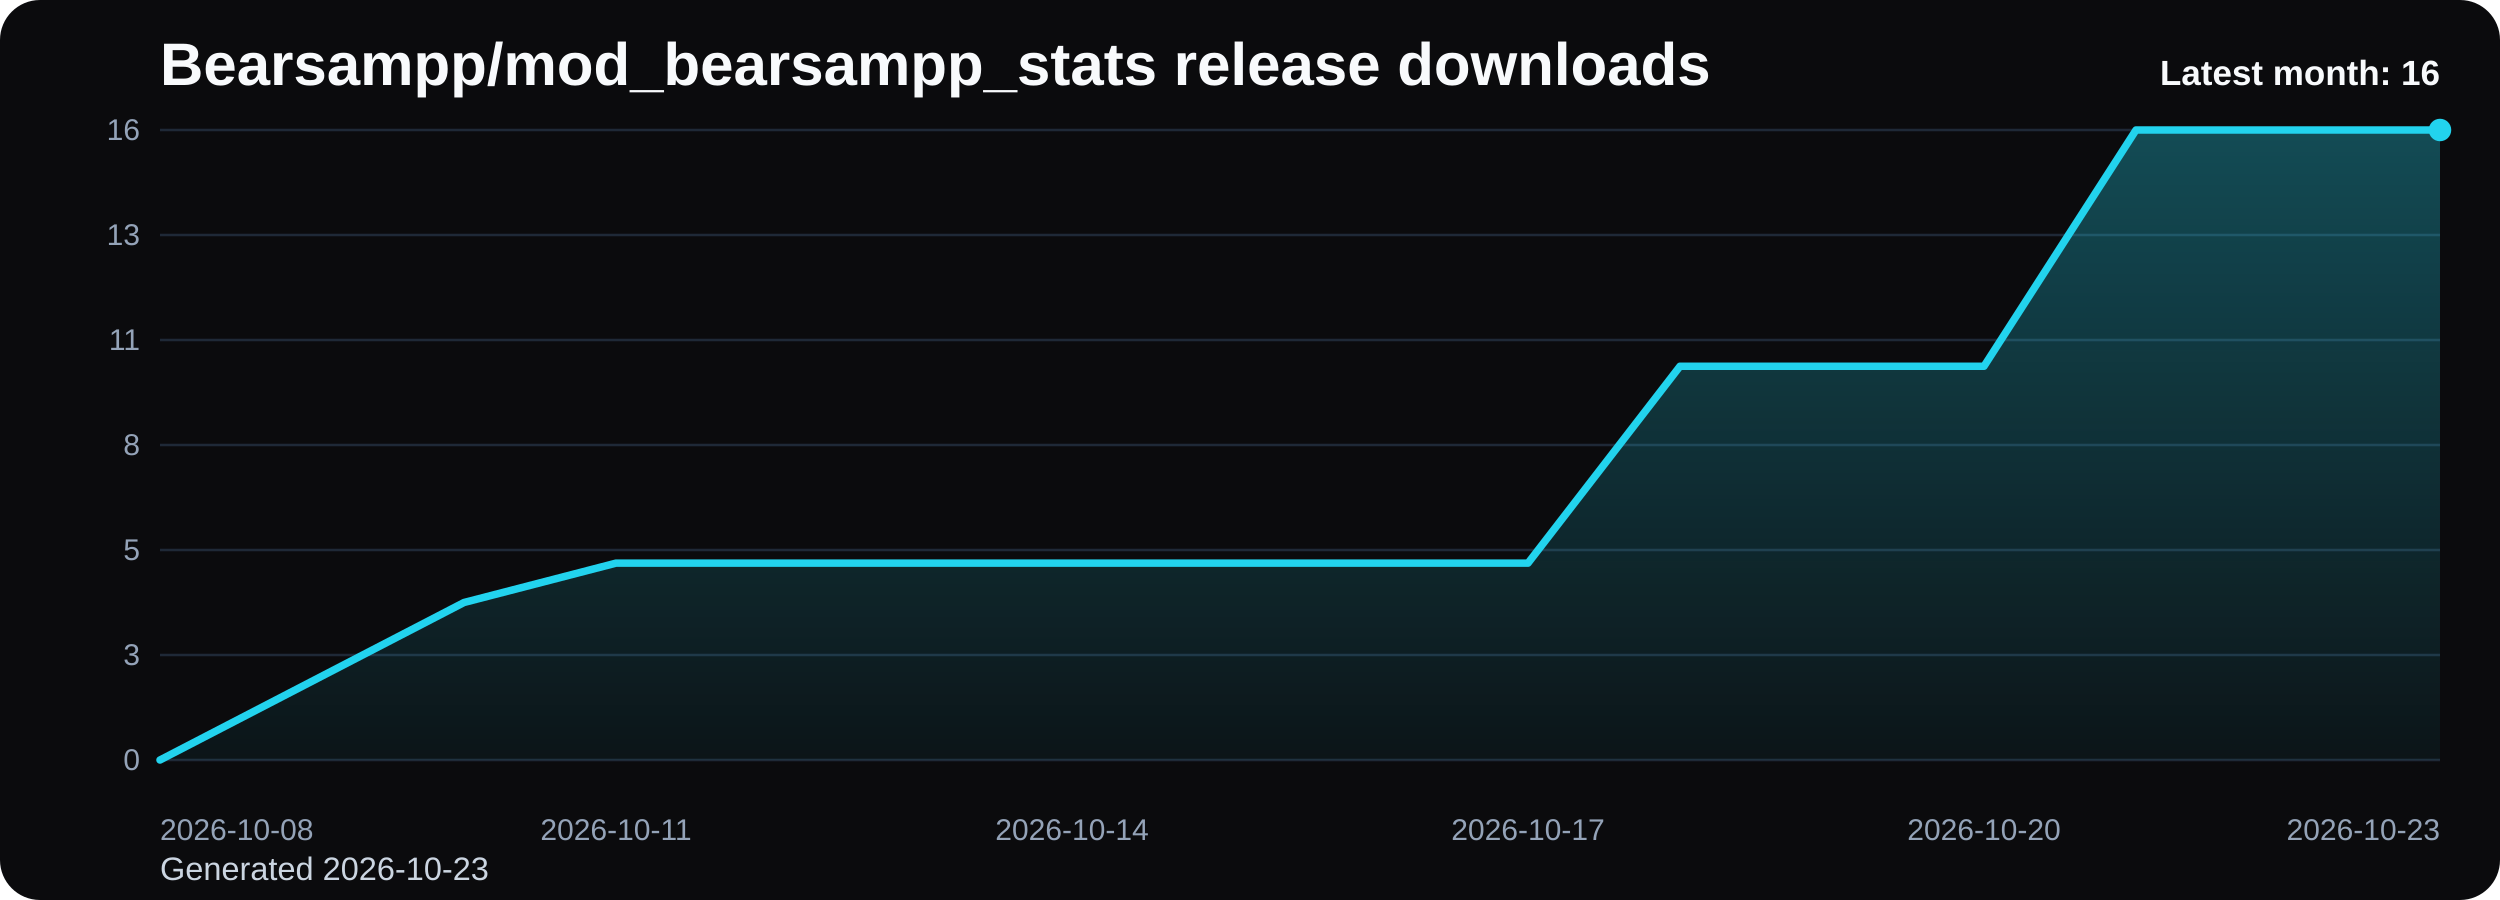
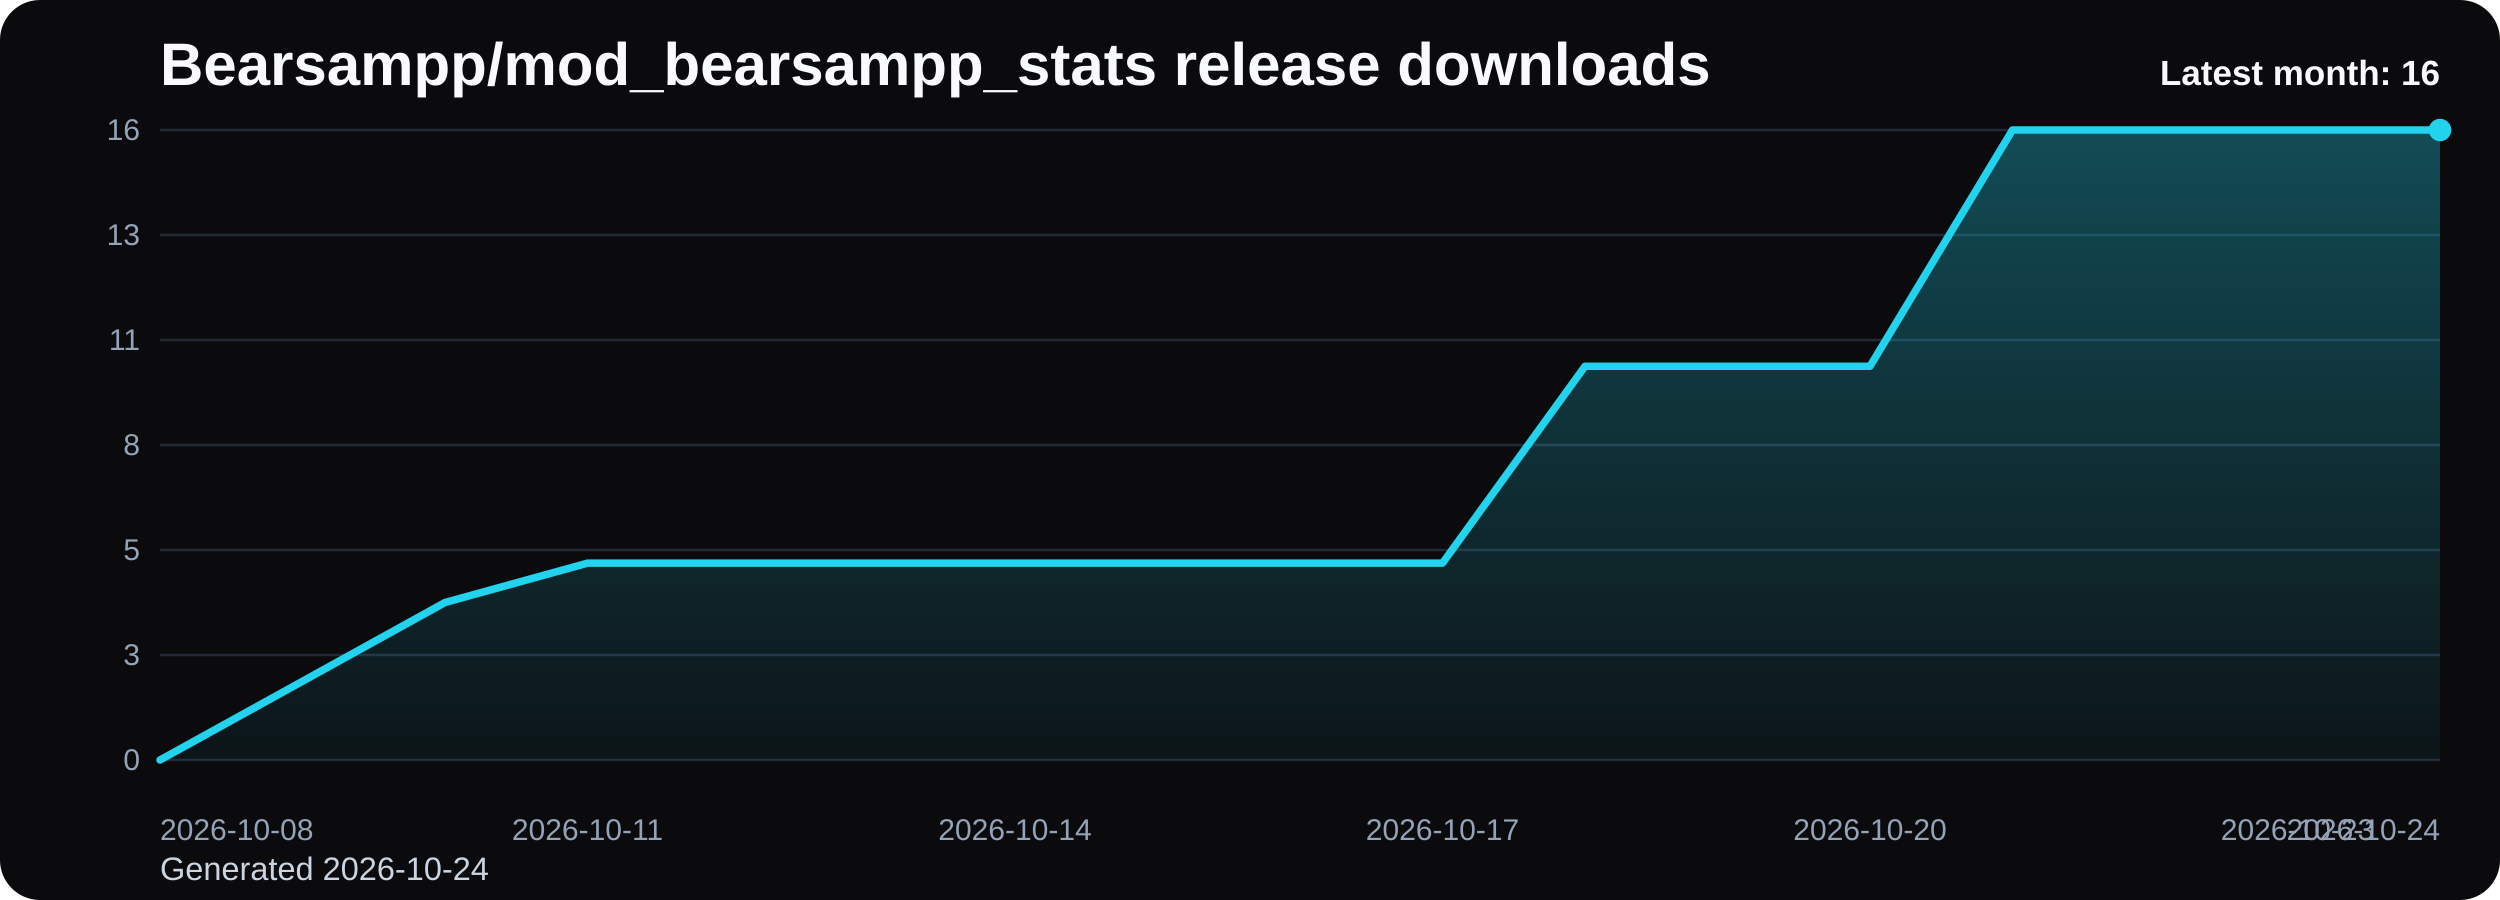
<svg xmlns="http://www.w3.org/2000/svg" viewBox="0 0 1000 360" role="img" aria-label="Bearsampp/mod_bearsampp_stats release downloads chart">
  <defs>
    <linearGradient id="fill-monthly-black" x1="0" y1="0" x2="0" y2="1">
      <stop offset="0%" stop-color="#22d3ee" stop-opacity="0.32" />
      <stop offset="100%" stop-color="#22d3ee" stop-opacity="0.05" />
    </linearGradient>
    <style>
      .bg { fill: #0b0b0d; }
      .title { font: 700 24px Arial, sans-serif; fill: #f8fafc; }
      .sub { font: 400 13px Arial, sans-serif; fill: #cbd5e1; }
      .grid { stroke: #1f2937; stroke-width: 1; }
      .axis { font: 400 12px Arial, sans-serif; fill: #94a3b8; }
      .line { fill: none; stroke: #22d3ee; stroke-width: 3; stroke-linecap: round; stroke-linejoin: round; }
      .dot { fill: #22d3ee; }
      .value { font: 600 11px Arial, sans-serif; fill: #cbd5e1; }
      .latest { font: 700 14px Arial, sans-serif; fill: #f8fafc; }
    </style>
  </defs>
  <rect class="bg" x="0" y="0" width="1000" height="360" rx="16" />
  <text class="title" x="64" y="34">Bearsampp/mod_bearsampp_stats release downloads</text>
-   <text class="sub" x="64" y="352">Generated 2026-10-23</text>
+   <text class="sub" x="64" y="352">Generated 2026-10-24</text>
  <line x1="64" y1="52.00" x2="976" y2="52.00" class="grid" />
  <text x="56" y="56.00" text-anchor="end" class="axis">16</text>
  <line x1="64" y1="94.00" x2="976" y2="94.00" class="grid" />
  <text x="56" y="98.00" text-anchor="end" class="axis">13</text>
  <line x1="64" y1="136.00" x2="976" y2="136.00" class="grid" />
  <text x="56" y="140.00" text-anchor="end" class="axis">11</text>
  <line x1="64" y1="178.00" x2="976" y2="178.00" class="grid" />
  <text x="56" y="182.00" text-anchor="end" class="axis">8</text>
  <line x1="64" y1="220.00" x2="976" y2="220.00" class="grid" />
  <text x="56" y="224.00" text-anchor="end" class="axis">5</text>
  <line x1="64" y1="262.00" x2="976" y2="262.00" class="grid" />
  <text x="56" y="266.00" text-anchor="end" class="axis">3</text>
  <line x1="64" y1="304.00" x2="976" y2="304.00" class="grid" />
  <text x="56" y="308.00" text-anchor="end" class="axis">0</text>
-   <path d="M 64.00 304 L 64.00 304.00 L 124.80 272.50 L 185.60 241.00 L 246.40 225.25 L 307.20 225.25 L 368.00 225.25 L 428.80 225.25 L 489.60 225.25 L 550.40 225.25 L 611.20 225.25 L 672.00 146.50 L 732.80 146.50 L 793.60 146.50 L 854.40 52.00 L 915.20 52.00 L 976.00 52.00 L 976.00 304 Z" fill="url(#fill-monthly-black)" />
-   <polyline class="line" points="64.00,304.00 124.80,272.50 185.60,241.00 246.40,225.25 307.20,225.25 368.00,225.25 428.80,225.25 489.60,225.25 550.40,225.25 611.20,225.25 672.00,146.50 732.80,146.50 793.60,146.50 854.40,52.00 915.20,52.00 976.00,52.00" />
+   <path d="M 64.00 304 L 64.00 304.00 L 121.00 272.50 L 178.00 241.00 L 235.00 225.25 L 292.00 225.25 L 349.00 225.25 L 406.00 225.25 L 463.00 225.25 L 520.00 225.25 L 577.00 225.25 L 634.00 146.50 L 691.00 146.50 L 748.00 146.50 L 805.00 52.00 L 862.00 52.00 L 919.00 52.00 L 976.00 52.00 L 976.00 304 Z" fill="url(#fill-monthly-black)" />
+   <polyline class="line" points="64.00,304.00 121.00,272.50 178.00,241.00 235.00,225.25 292.00,225.25 349.00,225.25 406.00,225.25 463.00,225.25 520.00,225.25 577.00,225.25 634.00,146.50 691.00,146.50 748.00,146.50 805.00,52.00 862.00,52.00 919.00,52.00 976.00,52.00" />
  <circle class="dot" cx="976.00" cy="52.00" r="4.5" />
  <text class="axis" x="64.00" y="336" text-anchor="start">2026-10-08</text>
-   <text class="axis" x="246.40" y="336" text-anchor="middle">2026-10-11</text>
-   <text class="axis" x="428.80" y="336" text-anchor="middle">2026-10-14</text>
-   <text class="axis" x="611.20" y="336" text-anchor="middle">2026-10-17</text>
-   <text class="axis" x="793.60" y="336" text-anchor="middle">2026-10-20</text>
-   <text class="axis" x="976.00" y="336" text-anchor="end">2026-10-23</text>
+   <text class="axis" x="235.00" y="336" text-anchor="middle">2026-10-11</text>
+   <text class="axis" x="406.00" y="336" text-anchor="middle">2026-10-14</text>
+   <text class="axis" x="577.00" y="336" text-anchor="middle">2026-10-17</text>
+   <text class="axis" x="748.00" y="336" text-anchor="middle">2026-10-20</text>
+   <text class="axis" x="919.00" y="336" text-anchor="middle">2026-10-23</text>
+   <text class="axis" x="976.00" y="336" text-anchor="end">2026-10-24</text>
  <text class="latest" x="976" y="34" text-anchor="end">Latest month: 16</text>
</svg>
